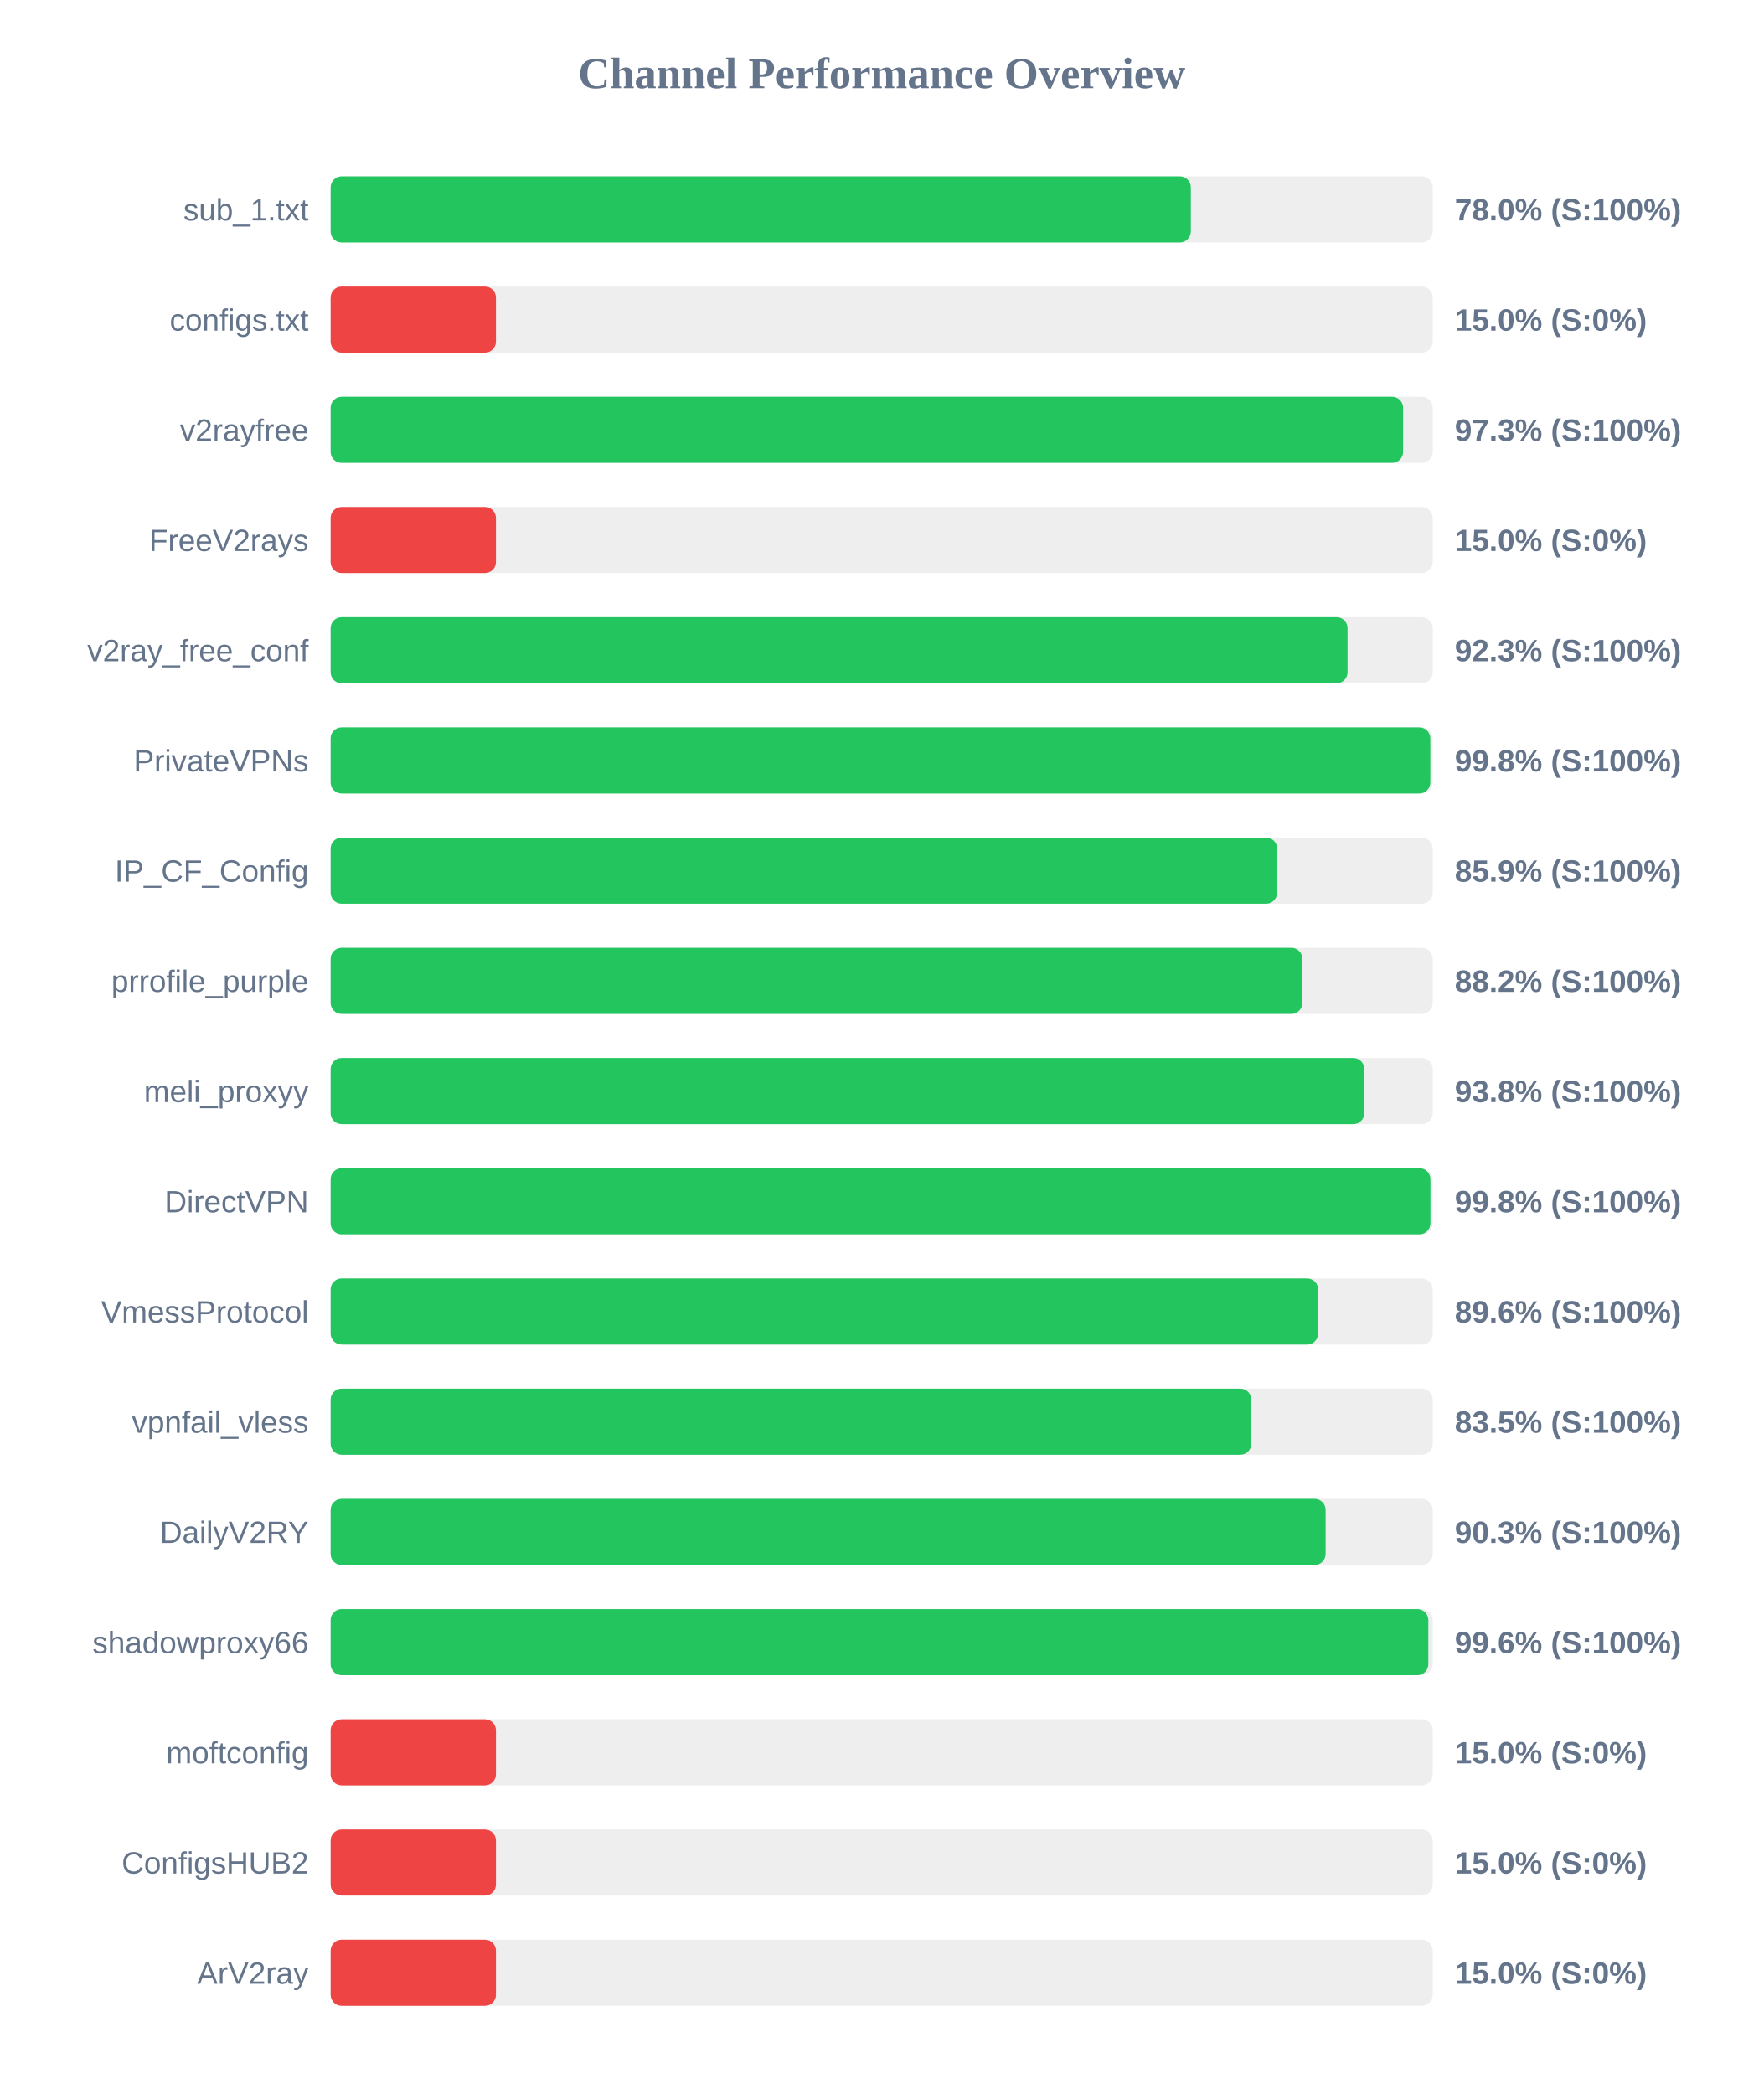
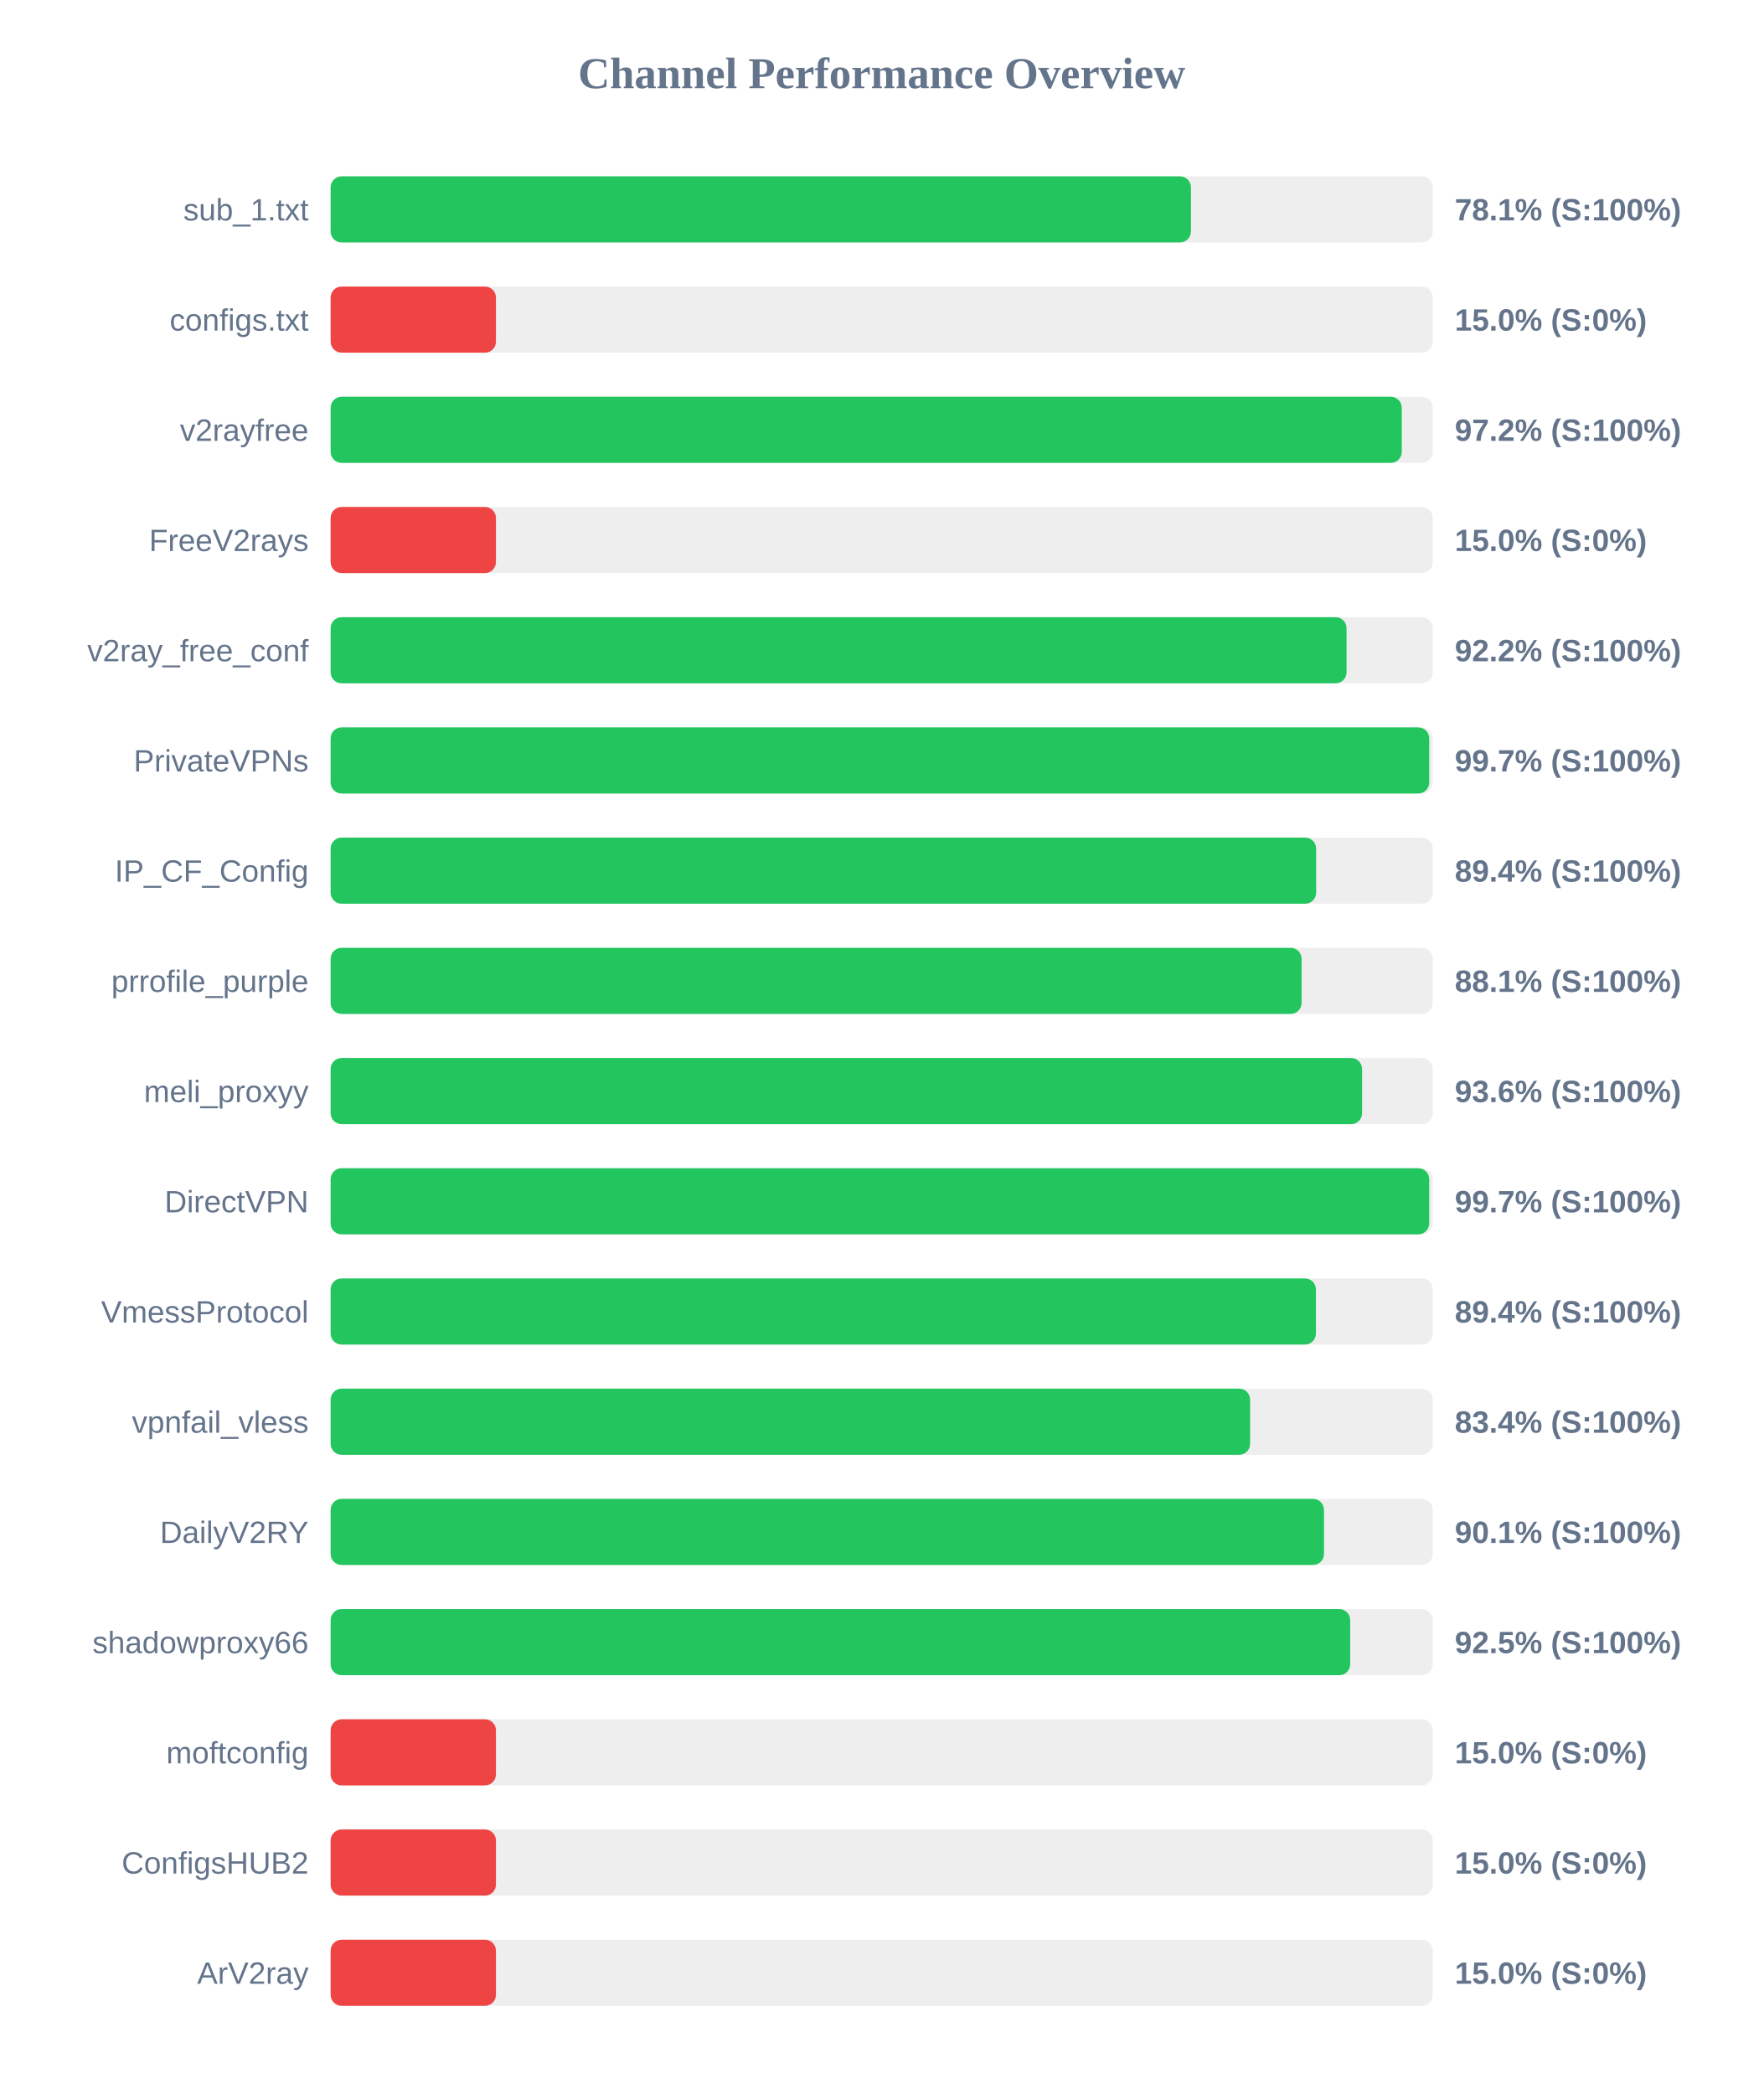
<svg xmlns="http://www.w3.org/2000/svg" width="800" height="950" version="1.1">
  <style>
        .row { font: 14px Arial; fill: #64748b; }
        .score { font: bold 14px Arial; fill: #64748b; }
    </style>
  <text x="400" y="40" text-anchor="middle" font-size="20px" font-weight="bold" fill="#64748b">Channel Performance Overview</text>
  <rect x="150" y="80" width="500" height="30" fill="#eee" rx="5" />
-   <rect x="150" y="80" width="390.25" height="30" fill="#22c55e" rx="5" />
+   <rect x="150" y="80" width="390.3" height="30" fill="#22c55e" rx="5" />
  <text x="140" y="100" text-anchor="end" class="row">sub_1.txt</text>
-   <text x="660" y="100" text-anchor="start" class="score">78.0% (S:100%)</text>
+   <text x="660" y="100" text-anchor="start" class="score">78.1% (S:100%)</text>
  <rect x="150" y="130" width="500" height="30" fill="#eee" rx="5" />
  <rect x="150" y="130" width="75.0" height="30" fill="#ef4444" rx="5" />
  <text x="140" y="150" text-anchor="end" class="row">configs.txt</text>
  <text x="660" y="150" text-anchor="start" class="score">15.0% (S:0%)</text>
  <rect x="150" y="180" width="500" height="30" fill="#eee" rx="5" />
-   <rect x="150" y="180" width="486.55" height="30" fill="#22c55e" rx="5" />
+   <rect x="150" y="180" width="485.95" height="30" fill="#22c55e" rx="5" />
  <text x="140" y="200" text-anchor="end" class="row">v2rayfree</text>
-   <text x="660" y="200" text-anchor="start" class="score">97.3% (S:100%)</text>
+   <text x="660" y="200" text-anchor="start" class="score">97.2% (S:100%)</text>
  <rect x="150" y="230" width="500" height="30" fill="#eee" rx="5" />
  <rect x="150" y="230" width="75.0" height="30" fill="#ef4444" rx="5" />
  <text x="140" y="250" text-anchor="end" class="row">FreeV2rays</text>
  <text x="660" y="250" text-anchor="start" class="score">15.0% (S:0%)</text>
  <rect x="150" y="280" width="500" height="30" fill="#eee" rx="5" />
-   <rect x="150" y="280" width="461.35" height="30" fill="#22c55e" rx="5" />
+   <rect x="150" y="280" width="460.9" height="30" fill="#22c55e" rx="5" />
  <text x="140" y="300" text-anchor="end" class="row">v2ray_free_conf</text>
-   <text x="660" y="300" text-anchor="start" class="score">92.3% (S:100%)</text>
+   <text x="660" y="300" text-anchor="start" class="score">92.2% (S:100%)</text>
  <rect x="150" y="330" width="500" height="30" fill="#eee" rx="5" />
-   <rect x="150" y="330" width="498.9" height="30" fill="#22c55e" rx="5" />
+   <rect x="150" y="330" width="498.4" height="30" fill="#22c55e" rx="5" />
  <text x="140" y="350" text-anchor="end" class="row">PrivateVPNs</text>
-   <text x="660" y="350" text-anchor="start" class="score">99.8% (S:100%)</text>
+   <text x="660" y="350" text-anchor="start" class="score">99.7% (S:100%)</text>
  <rect x="150" y="380" width="500" height="30" fill="#eee" rx="5" />
-   <rect x="150" y="380" width="429.4" height="30" fill="#22c55e" rx="5" />
+   <rect x="150" y="380" width="447.1" height="30" fill="#22c55e" rx="5" />
  <text x="140" y="400" text-anchor="end" class="row">IP_CF_Config</text>
-   <text x="660" y="400" text-anchor="start" class="score">85.9% (S:100%)</text>
+   <text x="660" y="400" text-anchor="start" class="score">89.4% (S:100%)</text>
  <rect x="150" y="430" width="500" height="30" fill="#eee" rx="5" />
-   <rect x="150" y="430" width="440.85" height="30" fill="#22c55e" rx="5" />
+   <rect x="150" y="430" width="440.5" height="30" fill="#22c55e" rx="5" />
  <text x="140" y="450" text-anchor="end" class="row">prrofile_purple</text>
-   <text x="660" y="450" text-anchor="start" class="score">88.2% (S:100%)</text>
+   <text x="660" y="450" text-anchor="start" class="score">88.1% (S:100%)</text>
  <rect x="150" y="480" width="500" height="30" fill="#eee" rx="5" />
-   <rect x="150" y="480" width="468.95" height="30" fill="#22c55e" rx="5" />
+   <rect x="150" y="480" width="467.95" height="30" fill="#22c55e" rx="5" />
  <text x="140" y="500" text-anchor="end" class="row">meli_proxyy</text>
-   <text x="660" y="500" text-anchor="start" class="score">93.8% (S:100%)</text>
+   <text x="660" y="500" text-anchor="start" class="score">93.6% (S:100%)</text>
  <rect x="150" y="530" width="500" height="30" fill="#eee" rx="5" />
-   <rect x="150" y="530" width="498.95" height="30" fill="#22c55e" rx="5" />
+   <rect x="150" y="530" width="498.4" height="30" fill="#22c55e" rx="5" />
  <text x="140" y="550" text-anchor="end" class="row">DirectVPN</text>
-   <text x="660" y="550" text-anchor="start" class="score">99.8% (S:100%)</text>
+   <text x="660" y="550" text-anchor="start" class="score">99.7% (S:100%)</text>
  <rect x="150" y="580" width="500" height="30" fill="#eee" rx="5" />
-   <rect x="150" y="580" width="448.0" height="30" fill="#22c55e" rx="5" />
+   <rect x="150" y="580" width="447.0" height="30" fill="#22c55e" rx="5" />
  <text x="140" y="600" text-anchor="end" class="row">VmessProtocol</text>
-   <text x="660" y="600" text-anchor="start" class="score">89.6% (S:100%)</text>
+   <text x="660" y="600" text-anchor="start" class="score">89.4% (S:100%)</text>
  <rect x="150" y="630" width="500" height="30" fill="#eee" rx="5" />
-   <rect x="150" y="630" width="417.7" height="30" fill="#22c55e" rx="5" />
+   <rect x="150" y="630" width="417.15" height="30" fill="#22c55e" rx="5" />
  <text x="140" y="650" text-anchor="end" class="row">vpnfail_vless</text>
-   <text x="660" y="650" text-anchor="start" class="score">83.5% (S:100%)</text>
+   <text x="660" y="650" text-anchor="start" class="score">83.4% (S:100%)</text>
  <rect x="150" y="680" width="500" height="30" fill="#eee" rx="5" />
-   <rect x="150" y="680" width="451.4" height="30" fill="#22c55e" rx="5" />
+   <rect x="150" y="680" width="450.65" height="30" fill="#22c55e" rx="5" />
  <text x="140" y="700" text-anchor="end" class="row">DailyV2RY</text>
-   <text x="660" y="700" text-anchor="start" class="score">90.3% (S:100%)</text>
+   <text x="660" y="700" text-anchor="start" class="score">90.1% (S:100%)</text>
  <rect x="150" y="730" width="500" height="30" fill="#eee" rx="5" />
-   <rect x="150" y="730" width="498.0" height="30" fill="#22c55e" rx="5" />
+   <rect x="150" y="730" width="462.55" height="30" fill="#22c55e" rx="5" />
  <text x="140" y="750" text-anchor="end" class="row">shadowproxy66</text>
-   <text x="660" y="750" text-anchor="start" class="score">99.6% (S:100%)</text>
+   <text x="660" y="750" text-anchor="start" class="score">92.5% (S:100%)</text>
  <rect x="150" y="780" width="500" height="30" fill="#eee" rx="5" />
  <rect x="150" y="780" width="75.0" height="30" fill="#ef4444" rx="5" />
  <text x="140" y="800" text-anchor="end" class="row">moftconfig</text>
  <text x="660" y="800" text-anchor="start" class="score">15.0% (S:0%)</text>
  <rect x="150" y="830" width="500" height="30" fill="#eee" rx="5" />
  <rect x="150" y="830" width="75.0" height="30" fill="#ef4444" rx="5" />
  <text x="140" y="850" text-anchor="end" class="row">ConfigsHUB2</text>
  <text x="660" y="850" text-anchor="start" class="score">15.0% (S:0%)</text>
  <rect x="150" y="880" width="500" height="30" fill="#eee" rx="5" />
  <rect x="150" y="880" width="75.0" height="30" fill="#ef4444" rx="5" />
  <text x="140" y="900" text-anchor="end" class="row">ArV2ray</text>
  <text x="660" y="900" text-anchor="start" class="score">15.0% (S:0%)</text>
</svg>
